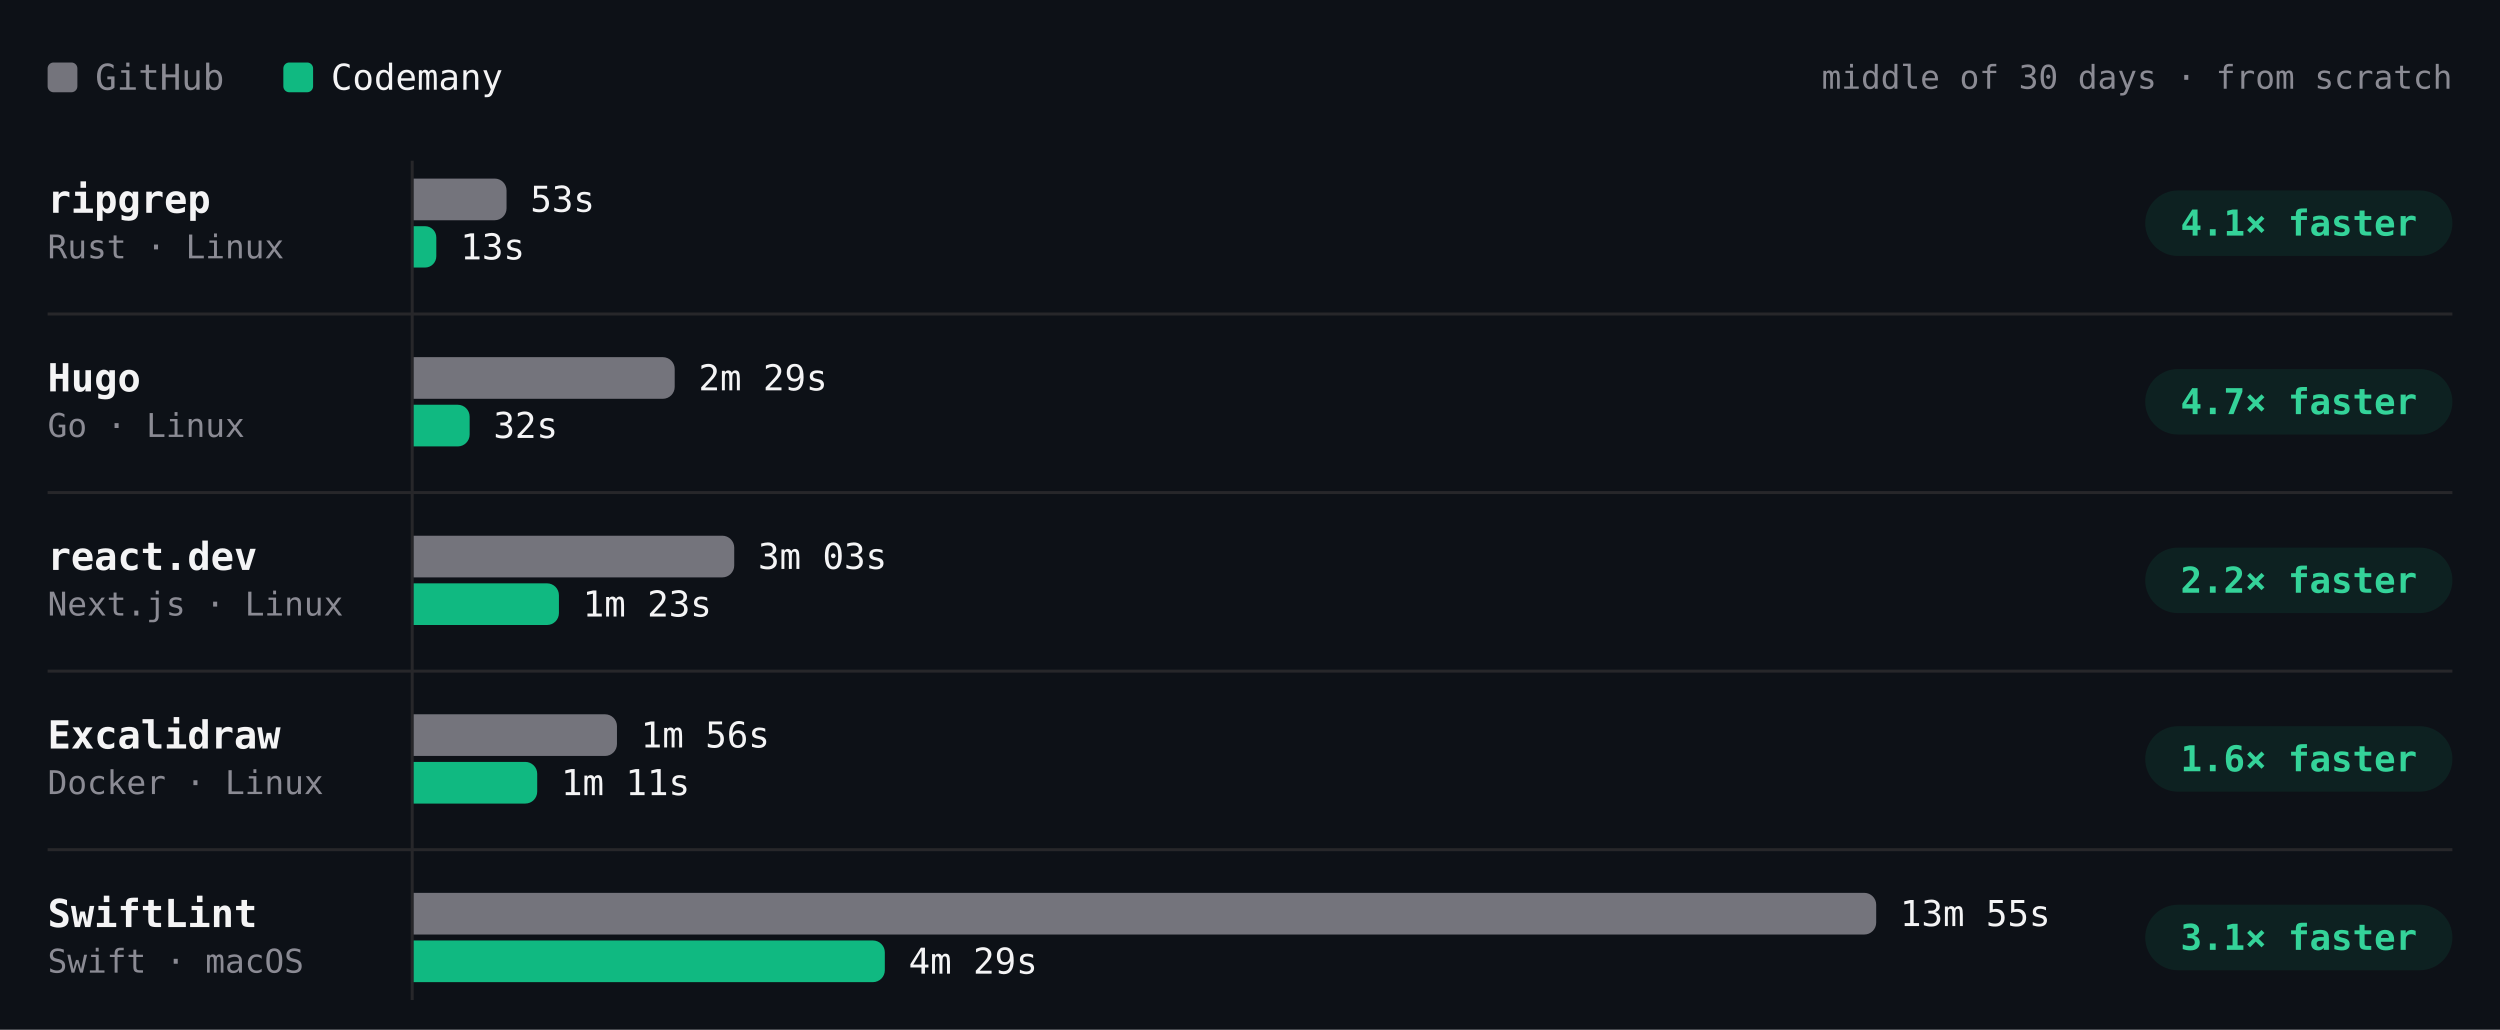
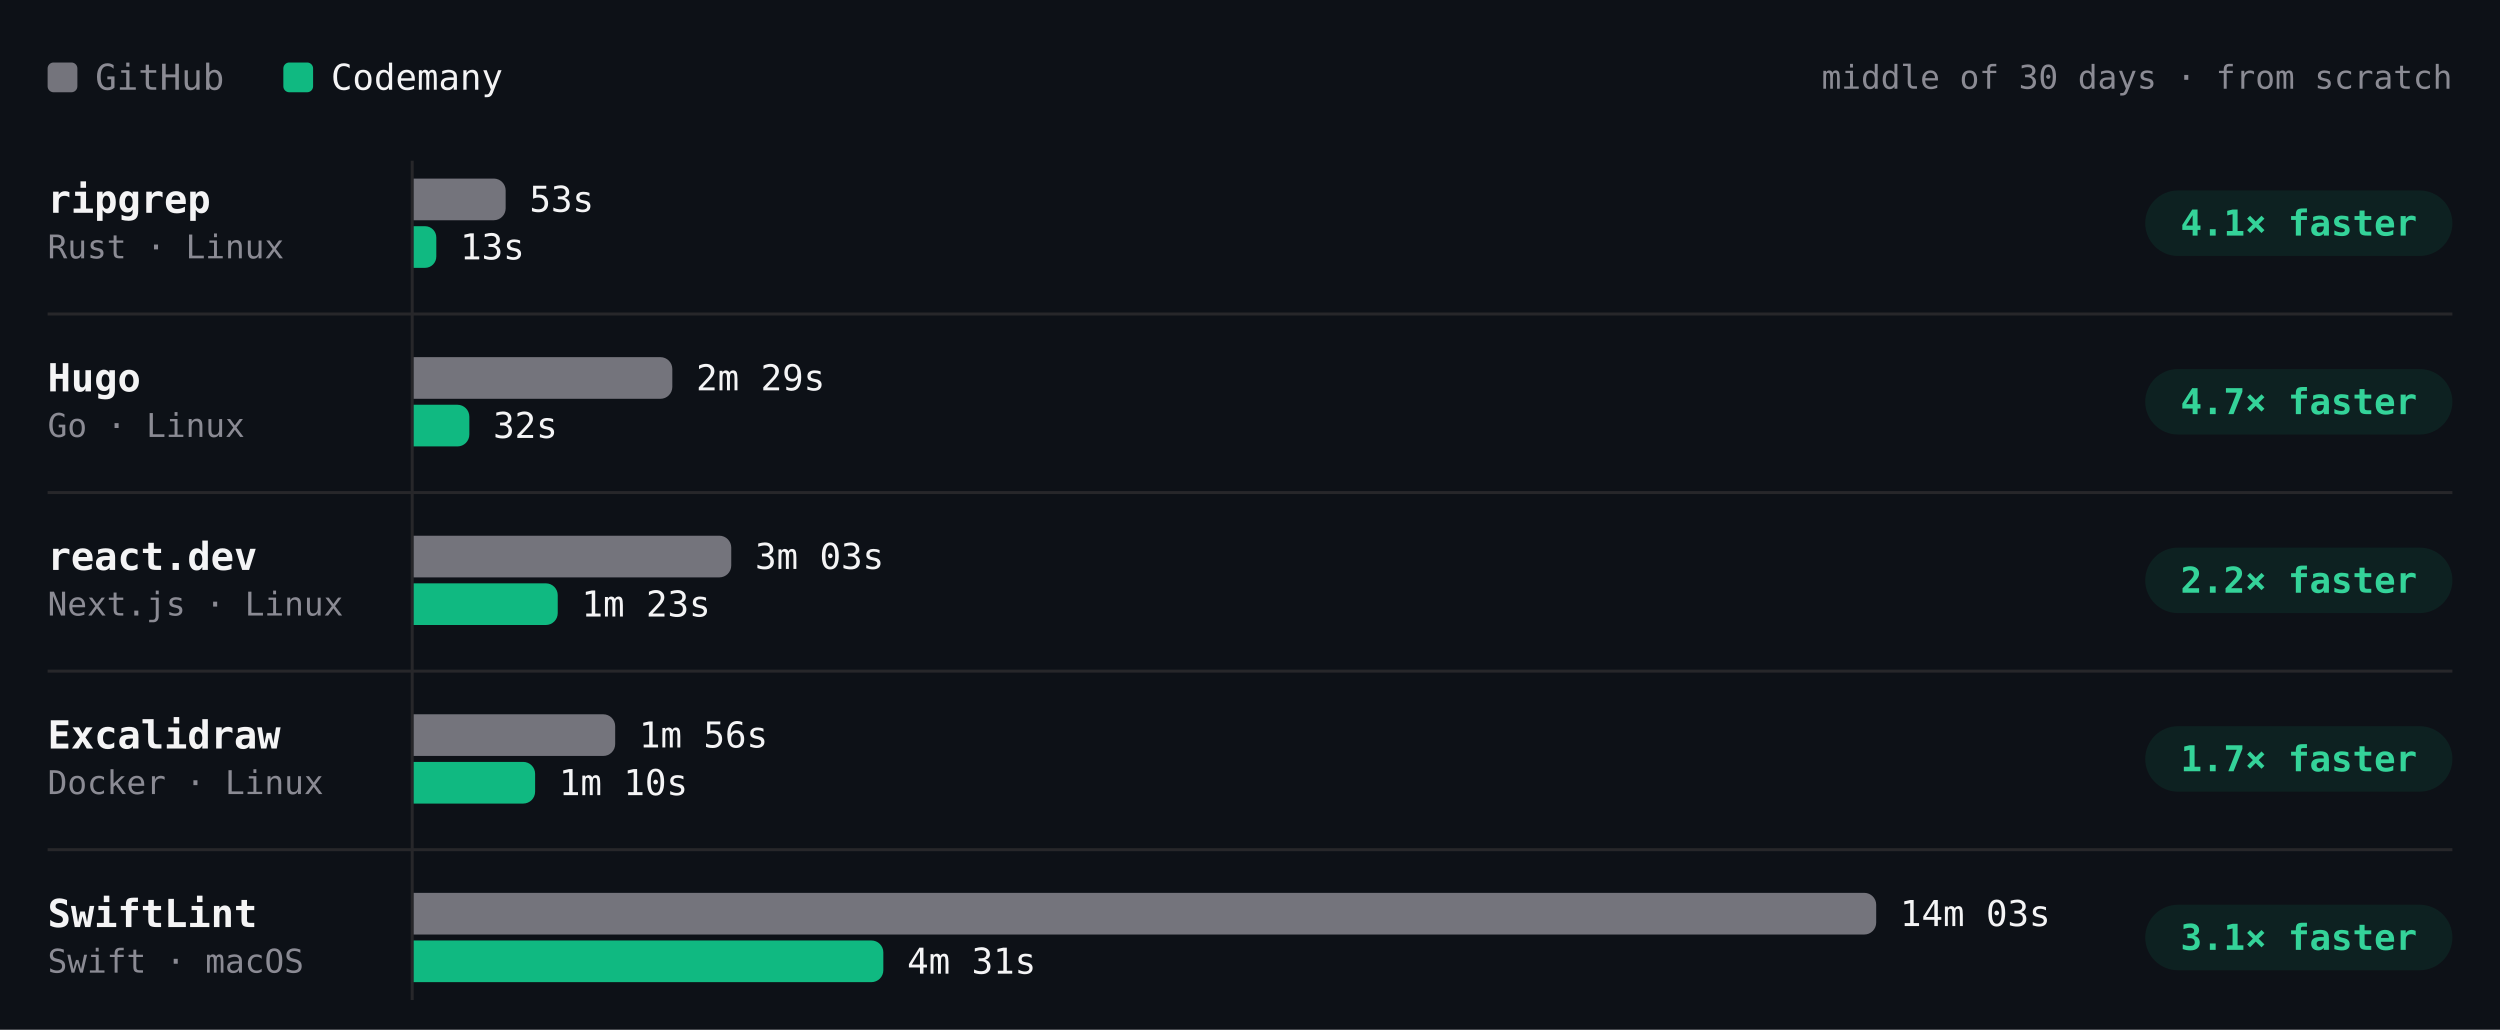
- <svg xmlns="http://www.w3.org/2000/svg" viewBox="0 0 840 346" width="840" height="346" role="img" aria-label="Build time per project, middle of 30 days · from scratch. ripgrep: GitHub 53s, Codemany 13s, 4.1× faster; Hugo: GitHub 2m 29s, Codemany 32s, 4.7× faster; react.dev: GitHub 3m 03s, Codemany 1m 23s, 2.2× faster; Excalidraw: GitHub 1m 56s, Codemany 1m 11s, 1.6× faster; SwiftLint: GitHub 13m 55s, Codemany 4m 29s, 3.1× faster." font-family="'JetBrains Mono', ui-monospace, SFMono-Regular, Menlo, monospace" style="max-width:100%;height:auto;font-variant-numeric:tabular-nums">
+ <svg xmlns="http://www.w3.org/2000/svg" viewBox="0 0 840 346" width="840" height="346" role="img" aria-label="Build time per project, middle of 30 days · from scratch. ripgrep: GitHub 53s, Codemany 13s, 4.1× faster; Hugo: GitHub 2m 29s, Codemany 32s, 4.7× faster; react.dev: GitHub 3m 03s, Codemany 1m 23s, 2.2× faster; Excalidraw: GitHub 1m 56s, Codemany 1m 10s, 1.7× faster; SwiftLint: GitHub 14m 03s, Codemany 4m 31s, 3.1× faster." font-family="'JetBrains Mono', ui-monospace, SFMono-Regular, Menlo, monospace" style="max-width:100%;height:auto;font-variant-numeric:tabular-nums">
  <rect width="840" height="346" fill="#0d1117" />
  <rect x="16" y="21" width="10" height="10" rx="2" fill="#74747c" />
  <text x="32" y="26" font-size="12" fill="#8b8b94" dominant-baseline="central">GitHub</text>
  <rect x="95.2" y="21" width="10" height="10" rx="2" fill="#10b981" />
  <text x="111.2" y="26" font-size="12" fill="#f4f4f5" dominant-baseline="central">Codemany</text>
  <text x="824" y="26" font-size="11" fill="#8b8b94" text-anchor="end" dominant-baseline="central">middle of 30 days · from scratch</text>
  <path d="M138.5 54L138.5 336" stroke="#27272a" stroke-width="1" fill="none" />
  <text x="16" y="67" font-size="13" fill="#f4f4f5" font-weight="600" dominant-baseline="central">ripgrep</text>
  <text x="16" y="83" font-size="11" fill="#8b8b94" dominant-baseline="central">Rust · Linux</text>
  <g class="bench-mark" data-tip="ripgrep · GitHub · 53s · middle of 3 nights" data-href="https://github.com/codemanyhq/bench-private/actions/runs/41834014108/job/126588227357" style="cursor:pointer">
    <rect x="139" y="59" width="549.8" height="16" fill="#0d1117" fill-opacity="0" />
-     <path d="M139 60h27.2a4 4 0 0 1 4 4v6a4 4 0 0 1 -4 4h-27.2z" fill="#74747c" />
-     <text x="178.2" y="67" font-size="12" fill="#f4f4f5" dominant-baseline="central">53s</text>
+     <path d="M139 60h26.9a4 4 0 0 1 4 4v6a4 4 0 0 1 -4 4h-26.9z" fill="#74747c" />
+     <text x="177.9" y="67" font-size="12" fill="#f4f4f5" dominant-baseline="central">53s</text>
  </g>
-   <g class="bench-mark" data-tip="ripgrep · Codemany · 13s · middle of 26 nights" data-href="https://github.com/codemanyhq/bench/actions/runs/42182662626/job/127787376777" style="cursor:pointer">
+   <g class="bench-mark" data-tip="ripgrep · Codemany · 13s · middle of 27 nights" data-href="https://github.com/codemanyhq/bench/actions/runs/42190600936/job/127817909766" style="cursor:pointer">
    <rect x="139" y="75" width="549.8" height="16" fill="#0d1117" fill-opacity="0" />
-     <path d="M139 76h3.8a3.8 3.8 0 0 1 3.8 3.8v6.3a3.8 3.8 0 0 1 -3.8 3.8h-3.8z" fill="#10b981" />
-     <text x="154.7" y="83" font-size="12" fill="#f4f4f5" dominant-baseline="central">13s</text>
+     <path d="M139 76h3.8a3.8 3.8 0 0 1 3.8 3.8v6.4a3.8 3.8 0 0 1 -3.8 3.8h-3.8z" fill="#10b981" />
+     <text x="154.6" y="83" font-size="12" fill="#f4f4f5" dominant-baseline="central">13s</text>
  </g>
  <rect x="720.8" y="64" width="103.2" height="22" rx="11" fill="rgba(16,185,129,0.10)" />
  <text x="772.4" y="75" font-size="12" fill="#34d399" font-weight="600" text-anchor="middle" dominant-baseline="central">4.1× faster</text>
  <text x="16" y="127" font-size="13" fill="#f4f4f5" font-weight="600" dominant-baseline="central">Hugo</text>
  <text x="16" y="143" font-size="11" fill="#8b8b94" dominant-baseline="central">Go · Linux</text>
  <g class="bench-mark" data-tip="Hugo · GitHub · 2m 29s · middle of 3 nights" data-href="https://github.com/codemanyhq/bench-private/actions/runs/41834014108/job/126588227187" style="cursor:pointer">
    <rect x="139" y="119" width="549.8" height="16" fill="#0d1117" fill-opacity="0" />
-     <path d="M139 120h83.7a4 4 0 0 1 4 4v6a4 4 0 0 1 -4 4h-83.7z" fill="#74747c" />
-     <text x="234.7" y="127" font-size="12" fill="#f4f4f5" dominant-baseline="central">2m 29s</text>
+     <path d="M139 120h82.9a4 4 0 0 1 4 4v6a4 4 0 0 1 -4 4h-82.9z" fill="#74747c" />
+     <text x="233.9" y="127" font-size="12" fill="#f4f4f5" dominant-baseline="central">2m 29s</text>
  </g>
-   <g class="bench-mark" data-tip="Hugo · Codemany · 32s · middle of 26 nights" data-href="https://github.com/codemanyhq/bench/actions/runs/42182662626/job/127787377201" style="cursor:pointer">
+   <g class="bench-mark" data-tip="Hugo · Codemany · 32s · middle of 27 nights" data-href="https://github.com/codemanyhq/bench/actions/runs/42190600936/job/127817906679" style="cursor:pointer">
    <rect x="139" y="135" width="549.8" height="16" fill="#0d1117" fill-opacity="0" />
-     <path d="M139 136h14.8a4 4 0 0 1 4 4v6a4 4 0 0 1 -4 4h-14.8z" fill="#10b981" />
-     <text x="165.8" y="143" font-size="12" fill="#f4f4f5" dominant-baseline="central">32s</text>
+     <path d="M139 136h14.7a4 4 0 0 1 4 4v6a4 4 0 0 1 -4 4h-14.7z" fill="#10b981" />
+     <text x="165.7" y="143" font-size="12" fill="#f4f4f5" dominant-baseline="central">32s</text>
  </g>
  <rect x="720.8" y="124" width="103.2" height="22" rx="11" fill="rgba(16,185,129,0.10)" />
  <text x="772.4" y="135" font-size="12" fill="#34d399" font-weight="600" text-anchor="middle" dominant-baseline="central">4.7× faster</text>
  <path d="M16 105.5L824 105.5" stroke="#27272a" stroke-width="1" fill="none" />
  <text x="16" y="187" font-size="13" fill="#f4f4f5" font-weight="600" dominant-baseline="central">react.dev</text>
  <text x="16" y="203" font-size="11" fill="#8b8b94" dominant-baseline="central">Next.js · Linux</text>
  <g class="bench-mark" data-tip="react.dev · GitHub · 3m 03s · middle of 3 nights" data-href="https://github.com/codemanyhq/bench-private/actions/runs/41834014108/job/126588227367" style="cursor:pointer">
    <rect x="139" y="179" width="549.8" height="16" fill="#0d1117" fill-opacity="0" />
-     <path d="M139 180h103.7a4 4 0 0 1 4 4v6a4 4 0 0 1 -4 4h-103.7z" fill="#74747c" />
-     <text x="254.7" y="187" font-size="12" fill="#f4f4f5" dominant-baseline="central">3m 03s</text>
+     <path d="M139 180h102.7a4 4 0 0 1 4 4v6a4 4 0 0 1 -4 4h-102.7z" fill="#74747c" />
+     <text x="253.7" y="187" font-size="12" fill="#f4f4f5" dominant-baseline="central">3m 03s</text>
  </g>
-   <g class="bench-mark" data-tip="react.dev · Codemany · 1m 23s · middle of 25 nights" data-href="https://github.com/codemanyhq/bench/actions/runs/42182662626/job/127787422822" style="cursor:pointer">
+   <g class="bench-mark" data-tip="react.dev · Codemany · 1m 23s · middle of 26 nights" data-href="https://github.com/codemanyhq/bench/actions/runs/42190600936/job/127817869009" style="cursor:pointer">
    <rect x="139" y="195" width="549.8" height="16" fill="#0d1117" fill-opacity="0" />
-     <path d="M139 196h44.8a4 4 0 0 1 4 4v6a4 4 0 0 1 -4 4h-44.8z" fill="#10b981" />
-     <text x="195.8" y="203" font-size="12" fill="#f4f4f5" dominant-baseline="central">1m 23s</text>
+     <path d="M139 196h44.4a4 4 0 0 1 4 4v6a4 4 0 0 1 -4 4h-44.4z" fill="#10b981" />
+     <text x="195.4" y="203" font-size="12" fill="#f4f4f5" dominant-baseline="central">1m 23s</text>
  </g>
  <rect x="720.8" y="184" width="103.2" height="22" rx="11" fill="rgba(16,185,129,0.10)" />
  <text x="772.4" y="195" font-size="12" fill="#34d399" font-weight="600" text-anchor="middle" dominant-baseline="central">2.2× faster</text>
  <path d="M16 165.5L824 165.5" stroke="#27272a" stroke-width="1" fill="none" />
  <text x="16" y="247" font-size="13" fill="#f4f4f5" font-weight="600" dominant-baseline="central">Excalidraw</text>
  <text x="16" y="263" font-size="11" fill="#8b8b94" dominant-baseline="central">Docker · Linux</text>
  <g class="bench-mark" data-tip="Excalidraw · GitHub · 1m 56s · middle of 3 nights" data-href="https://github.com/codemanyhq/bench-private/actions/runs/41834014108/job/126588227403" style="cursor:pointer">
    <rect x="139" y="239" width="549.8" height="16" fill="#0d1117" fill-opacity="0" />
-     <path d="M139 240h64.3a4 4 0 0 1 4 4v6a4 4 0 0 1 -4 4h-64.3z" fill="#74747c" />
-     <text x="215.3" y="247" font-size="12" fill="#f4f4f5" dominant-baseline="central">1m 56s</text>
+     <path d="M139 240h63.7a4 4 0 0 1 4 4v6a4 4 0 0 1 -4 4h-63.7z" fill="#74747c" />
+     <text x="214.7" y="247" font-size="12" fill="#f4f4f5" dominant-baseline="central">1m 56s</text>
  </g>
-   <g class="bench-mark" data-tip="Excalidraw · Codemany · 1m 11s · middle of 20 nights" data-href="https://github.com/codemanyhq/bench/actions/runs/42182662626/job/127787377491" style="cursor:pointer">
+   <g class="bench-mark" data-tip="Excalidraw · Codemany · 1m 10s · middle of 21 nights" data-href="https://github.com/codemanyhq/bench/actions/runs/42190600936/job/127817868216" style="cursor:pointer">
    <rect x="139" y="255" width="549.8" height="16" fill="#0d1117" fill-opacity="0" />
-     <path d="M139 256h37.5a4 4 0 0 1 4 4v6a4 4 0 0 1 -4 4h-37.5z" fill="#10b981" />
-     <text x="188.5" y="263" font-size="12" fill="#f4f4f5" dominant-baseline="central">1m 11s</text>
+     <path d="M139 256h36.8a4 4 0 0 1 4 4v6a4 4 0 0 1 -4 4h-36.8z" fill="#10b981" />
+     <text x="187.8" y="263" font-size="12" fill="#f4f4f5" dominant-baseline="central">1m 10s</text>
  </g>
  <rect x="720.8" y="244" width="103.2" height="22" rx="11" fill="rgba(16,185,129,0.10)" />
-   <text x="772.4" y="255" font-size="12" fill="#34d399" font-weight="600" text-anchor="middle" dominant-baseline="central">1.6× faster</text>
+   <text x="772.4" y="255" font-size="12" fill="#34d399" font-weight="600" text-anchor="middle" dominant-baseline="central">1.7× faster</text>
  <path d="M16 225.5L824 225.5" stroke="#27272a" stroke-width="1" fill="none" />
  <text x="16" y="307" font-size="13" fill="#f4f4f5" font-weight="600" dominant-baseline="central">SwiftLint</text>
  <text x="16" y="323" font-size="11" fill="#8b8b94" dominant-baseline="central">Swift · macOS</text>
-   <g class="bench-mark" data-tip="SwiftLint · GitHub · 13m 55s · middle of 13 nights" data-href="https://github.com/codemanyhq/bench/actions/runs/42175699780/job/127768205711" style="cursor:pointer">
+   <g class="bench-mark" data-tip="SwiftLint · GitHub · 14m 03s · middle of 14 nights" data-href="https://github.com/codemanyhq/bench/actions/runs/42190600936/job/127817926920" style="cursor:pointer">
    <rect x="139" y="299" width="549.8" height="16" fill="#0d1117" fill-opacity="0" />
    <path d="M139 300h487.4a4 4 0 0 1 4 4v6a4 4 0 0 1 -4 4h-487.4z" fill="#74747c" />
-     <text x="638.4" y="307" font-size="12" fill="#f4f4f5" dominant-baseline="central">13m 55s</text>
+     <text x="638.4" y="307" font-size="12" fill="#f4f4f5" dominant-baseline="central">14m 03s</text>
  </g>
-   <g class="bench-mark" data-tip="SwiftLint · Codemany · 4m 29s · middle of 13 nights" data-href="https://github.com/codemanyhq/bench/actions/runs/42175699780/job/127768261607" style="cursor:pointer">
+   <g class="bench-mark" data-tip="SwiftLint · Codemany · 4m 31s · middle of 14 nights" data-href="https://github.com/codemanyhq/bench/actions/runs/42190600936/job/127817927903" style="cursor:pointer">
    <rect x="139" y="315" width="549.8" height="16" fill="#0d1117" fill-opacity="0" />
-     <path d="M139 316h154.3a4 4 0 0 1 4 4v6a4 4 0 0 1 -4 4h-154.3z" fill="#10b981" />
-     <text x="305.3" y="323" font-size="12" fill="#f4f4f5" dominant-baseline="central">4m 29s</text>
+     <path d="M139 316h153.8a4 4 0 0 1 4 4v6a4 4 0 0 1 -4 4h-153.8z" fill="#10b981" />
+     <text x="304.8" y="323" font-size="12" fill="#f4f4f5" dominant-baseline="central">4m 31s</text>
  </g>
  <rect x="720.8" y="304" width="103.2" height="22" rx="11" fill="rgba(16,185,129,0.10)" />
  <text x="772.4" y="315" font-size="12" fill="#34d399" font-weight="600" text-anchor="middle" dominant-baseline="central">3.1× faster</text>
  <path d="M16 285.5L824 285.5" stroke="#27272a" stroke-width="1" fill="none" />
</svg>
